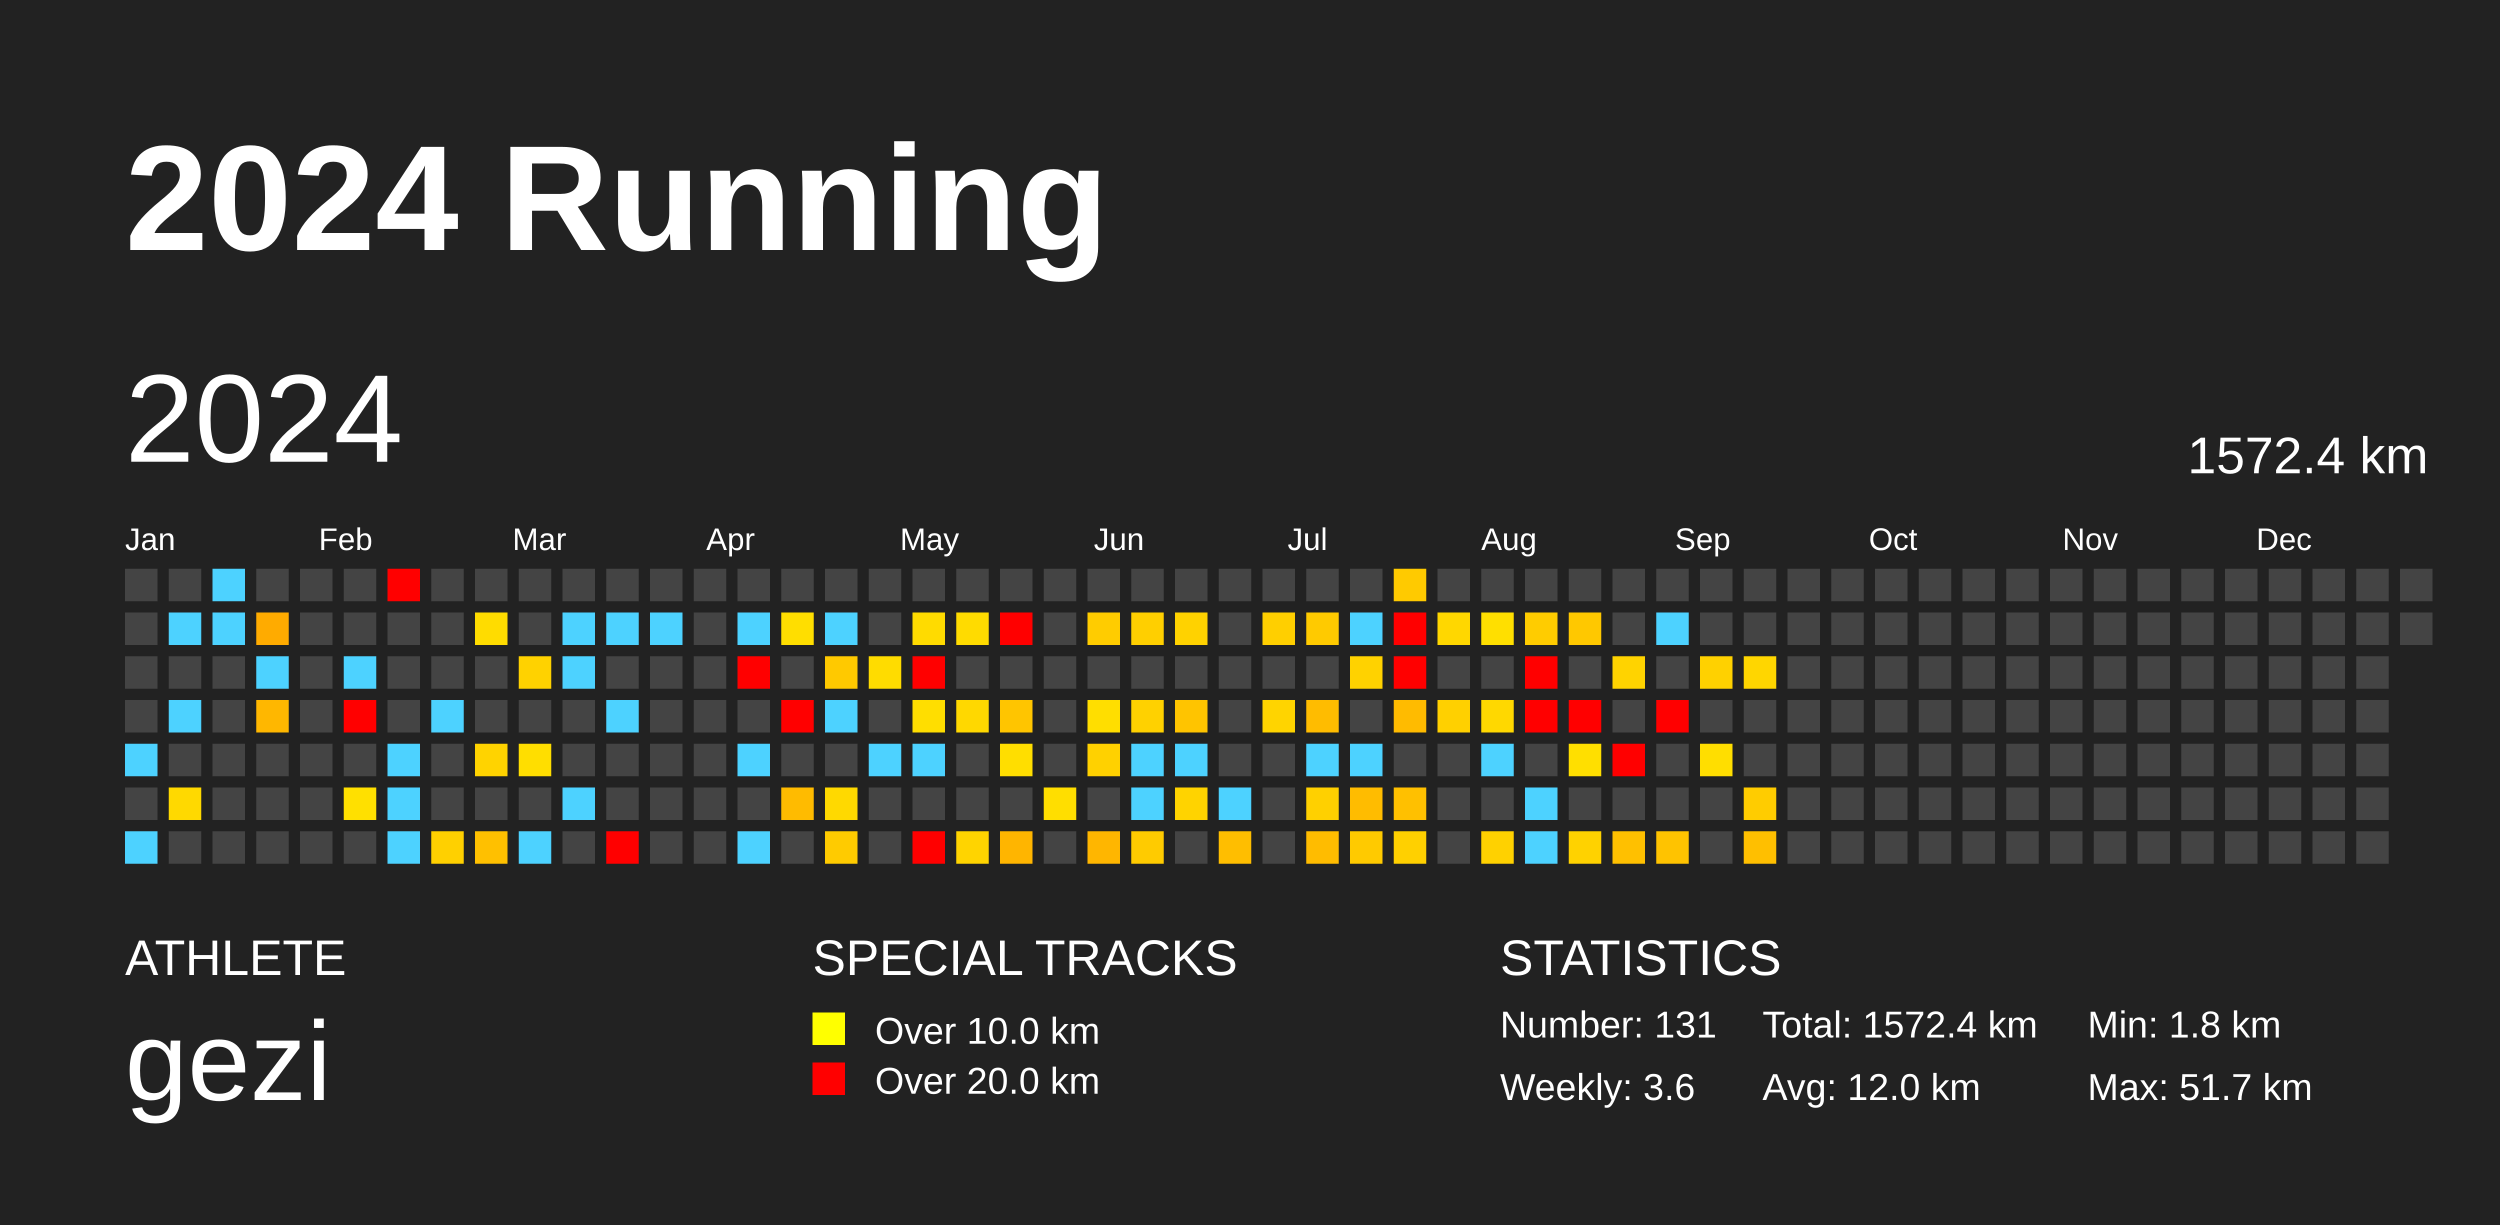
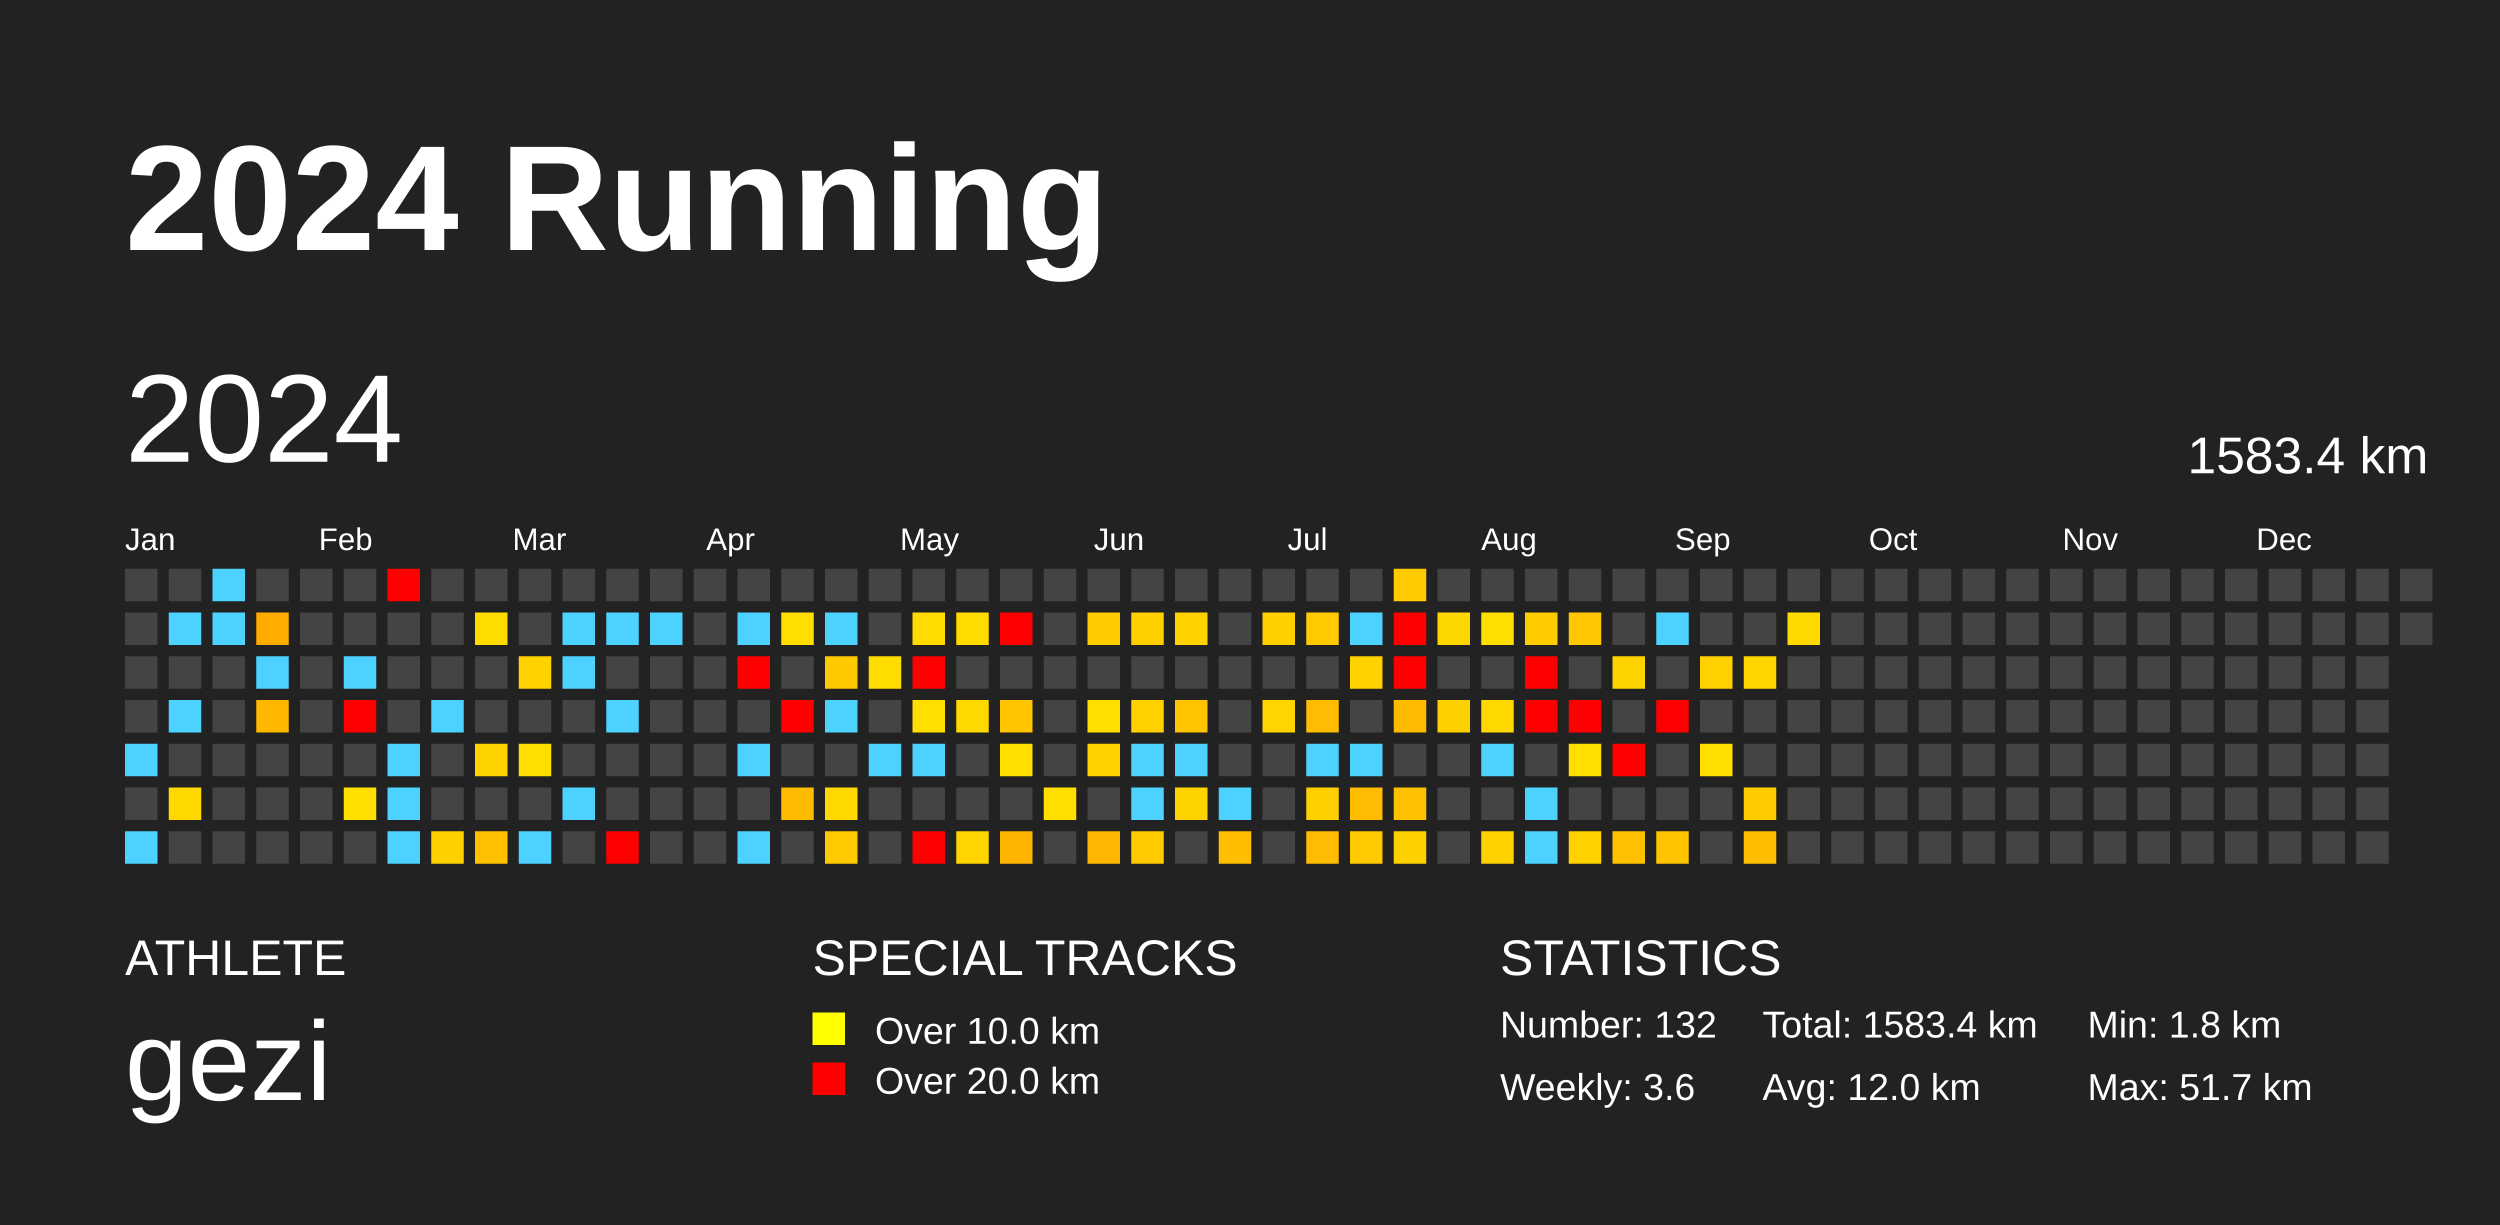
<svg xmlns="http://www.w3.org/2000/svg" baseProfile="full" height="98mm" version="1.1" viewBox="0,0,200,98" width="200mm">
  <defs />
  <rect fill="#222222" height="98" width="200" x="0" y="0" />
  <text fill="#FFFFFF" style="font-size:12px; font-family:Arial; font-weight:bold;" x="10" y="20">2024 Running</text>
  <text fill="#FFFFFF" style="font-size:4px; font-family:Arial" x="10" y="78">ATHLETE</text>
  <text fill="#FFFFFF" style="font-size:9px; font-family:Arial" x="10" y="88">gezi</text>
  <text fill="#FFFFFF" style="font-size:4px; font-family:Arial" x="65" y="78">SPECIAL TRACKS</text>
  <rect fill="yellow" height="2.6" width="2.6" x="65" y="81" />
  <text fill="#FFFFFF" style="font-size:3px; font-family:Arial" x="70" y="83.5">Over 10.0 km</text>
  <rect fill="red" height="2.6" width="2.6" x="65" y="85" />
  <text fill="#FFFFFF" style="font-size:3px; font-family:Arial" x="70" y="87.5">Over 20.0 km</text>
  <text fill="#FFFFFF" style="font-size:4px; font-family:Arial" x="120" y="78">STATISTICS</text>
-   <text fill="#FFFFFF" style="font-size:3px; font-family:Arial" x="120" y="83">Number: 131</text>
+   <text fill="#FFFFFF" style="font-size:3px; font-family:Arial" x="120" y="83">Number: 132</text>
  <text fill="#FFFFFF" style="font-size:3px; font-family:Arial" x="120" y="88">Weekly: 3.6</text>
-   <text fill="#FFFFFF" style="font-size:3px; font-family:Arial" x="141" y="83">Total: 1572.4 km</text>
+   <text fill="#FFFFFF" style="font-size:3px; font-family:Arial" x="141" y="83">Total: 1583.4 km</text>
  <text fill="#FFFFFF" style="font-size:3px; font-family:Arial" x="141" y="88">Avg: 12.0 km</text>
  <text fill="#FFFFFF" style="font-size:3px; font-family:Arial" x="167" y="83">Min: 1.8 km</text>
  <text fill="#FFFFFF" style="font-size:3px; font-family:Arial" x="167" y="88">Max: 51.7 km</text>
  <text dominant-baseline="hanging" fill="#FFFFFF" style="font-size:10.0px; font-family:Arial;" x="10" y="30">2024</text>
-   <text dominant-baseline="hanging" fill="#FFFFFF" style="font-size:4.125px; font-family:Arial;" x="175" y="35">1572.4 km</text>
+   <text dominant-baseline="hanging" fill="#FFFFFF" style="font-size:4.125px; font-family:Arial;" x="175" y="35">1583.4 km</text>
  <text fill="#FFFFFF" style="font-size:2.5px; font-family:Arial" x="10.0" y="44">Jan</text>
  <text fill="#FFFFFF" style="font-size:2.5px; font-family:Arial" x="25.5" y="44">Feb</text>
  <text fill="#FFFFFF" style="font-size:2.5px; font-family:Arial" x="41.0" y="44">Mar</text>
  <text fill="#FFFFFF" style="font-size:2.5px; font-family:Arial" x="56.5" y="44">Apr</text>
  <text fill="#FFFFFF" style="font-size:2.5px; font-family:Arial" x="72.0" y="44">May</text>
  <text fill="#FFFFFF" style="font-size:2.5px; font-family:Arial" x="87.5" y="44">Jun</text>
  <text fill="#FFFFFF" style="font-size:2.5px; font-family:Arial" x="103.0" y="44">Jul</text>
  <text fill="#FFFFFF" style="font-size:2.5px; font-family:Arial" x="118.5" y="44">Aug</text>
  <text fill="#FFFFFF" style="font-size:2.5px; font-family:Arial" x="134.0" y="44">Sep</text>
  <text fill="#FFFFFF" style="font-size:2.5px; font-family:Arial" x="149.5" y="44">Oct</text>
  <text fill="#FFFFFF" style="font-size:2.5px; font-family:Arial" x="165.0" y="44">Nov</text>
  <text fill="#FFFFFF" style="font-size:2.5px; font-family:Arial" x="180.5" y="44">Dec</text>
  <rect fill="#444444" height="2.6" width="2.6" x="10.0" y="45.5" />
  <rect fill="#444444" height="2.6" width="2.6" x="10.0" y="49.0" />
  <rect fill="#444444" height="2.6" width="2.6" x="10.0" y="52.5" />
  <rect fill="#444444" height="2.6" width="2.6" x="10.0" y="56.0" />
  <rect fill="#4dd2ff" height="2.6" width="2.6" x="10.0" y="59.5" />
  <rect fill="#444444" height="2.6" width="2.6" x="10.0" y="63.0" />
  <rect fill="#4dd2ff" height="2.6" width="2.6" x="10.0" y="66.5" />
  <rect fill="#444444" height="2.6" width="2.6" x="13.5" y="45.5" />
  <rect fill="#4dd2ff" height="2.6" width="2.6" x="13.5" y="49.0" />
  <rect fill="#444444" height="2.6" width="2.6" x="13.5" y="52.5" />
  <rect fill="#4dd2ff" height="2.6" width="2.6" x="13.5" y="56.0" />
  <rect fill="#444444" height="2.6" width="2.6" x="13.5" y="59.5" />
  <rect fill="#ffd900" height="2.6" width="2.6" x="13.5" y="63.0" />
  <rect fill="#444444" height="2.6" width="2.6" x="13.5" y="66.5" />
  <rect fill="#4dd2ff" height="2.6" width="2.6" x="17.0" y="45.5" />
  <rect fill="#4dd2ff" height="2.6" width="2.6" x="17.0" y="49.0" />
  <rect fill="#444444" height="2.6" width="2.6" x="17.0" y="52.5" />
  <rect fill="#444444" height="2.6" width="2.6" x="17.0" y="56.0" />
  <rect fill="#444444" height="2.6" width="2.6" x="17.0" y="59.5" />
  <rect fill="#444444" height="2.6" width="2.6" x="17.0" y="63.0" />
  <rect fill="#444444" height="2.6" width="2.6" x="17.0" y="66.5" />
  <rect fill="#444444" height="2.6" width="2.6" x="20.5" y="45.5" />
  <rect fill="#ffab00" height="2.6" width="2.6" x="20.5" y="49.0" />
  <rect fill="#4dd2ff" height="2.6" width="2.6" x="20.5" y="52.5" />
  <rect fill="#ffb700" height="2.6" width="2.6" x="20.5" y="56.0" />
  <rect fill="#444444" height="2.6" width="2.6" x="20.5" y="59.5" />
  <rect fill="#444444" height="2.6" width="2.6" x="20.5" y="63.0" />
  <rect fill="#444444" height="2.6" width="2.6" x="20.5" y="66.5" />
  <rect fill="#444444" height="2.6" width="2.6" x="24.0" y="45.5" />
  <rect fill="#444444" height="2.6" width="2.6" x="24.0" y="49.0" />
  <rect fill="#444444" height="2.6" width="2.6" x="24.0" y="52.5" />
  <rect fill="#444444" height="2.6" width="2.6" x="24.0" y="56.0" />
  <rect fill="#444444" height="2.6" width="2.6" x="24.0" y="59.5" />
  <rect fill="#444444" height="2.6" width="2.6" x="24.0" y="63.0" />
  <rect fill="#444444" height="2.6" width="2.6" x="24.0" y="66.5" />
  <rect fill="#444444" height="2.6" width="2.6" x="27.5" y="45.5" />
  <rect fill="#444444" height="2.6" width="2.6" x="27.5" y="49.0" />
  <rect fill="#4dd2ff" height="2.6" width="2.6" x="27.5" y="52.5" />
  <rect fill="red" height="2.6" width="2.6" x="27.5" y="56.0" />
  <rect fill="#444444" height="2.6" width="2.6" x="27.5" y="59.5" />
  <rect fill="#ffe000" height="2.6" width="2.6" x="27.5" y="63.0" />
  <rect fill="#444444" height="2.6" width="2.6" x="27.5" y="66.5" />
  <rect fill="red" height="2.6" width="2.6" x="31.0" y="45.5" />
  <rect fill="#444444" height="2.6" width="2.6" x="31.0" y="49.0" />
  <rect fill="#444444" height="2.6" width="2.6" x="31.0" y="52.5" />
  <rect fill="#444444" height="2.6" width="2.6" x="31.0" y="56.0" />
  <rect fill="#4dd2ff" height="2.6" width="2.6" x="31.0" y="59.5" />
  <rect fill="#4dd2ff" height="2.6" width="2.6" x="31.0" y="63.0" />
  <rect fill="#4dd2ff" height="2.6" width="2.6" x="31.0" y="66.5" />
  <rect fill="#444444" height="2.6" width="2.6" x="34.5" y="45.5" />
  <rect fill="#444444" height="2.6" width="2.6" x="34.5" y="49.0" />
  <rect fill="#444444" height="2.6" width="2.6" x="34.5" y="52.5" />
  <rect fill="#4dd2ff" height="2.6" width="2.6" x="34.5" y="56.0" />
  <rect fill="#444444" height="2.6" width="2.6" x="34.5" y="59.5" />
  <rect fill="#444444" height="2.6" width="2.6" x="34.5" y="63.0" />
  <rect fill="#ffd000" height="2.6" width="2.6" x="34.5" y="66.5" />
  <rect fill="#444444" height="2.6" width="2.6" x="38.0" y="45.5" />
  <rect fill="#ffdc00" height="2.6" width="2.6" x="38.0" y="49.0" />
  <rect fill="#444444" height="2.6" width="2.6" x="38.0" y="52.5" />
  <rect fill="#444444" height="2.6" width="2.6" x="38.0" y="56.0" />
  <rect fill="#ffd300" height="2.6" width="2.6" x="38.0" y="59.5" />
  <rect fill="#444444" height="2.6" width="2.6" x="38.0" y="63.0" />
  <rect fill="#ffc000" height="2.6" width="2.6" x="38.0" y="66.5" />
  <rect fill="#444444" height="2.6" width="2.6" x="41.5" y="45.5" />
  <rect fill="#444444" height="2.6" width="2.6" x="41.5" y="49.0" />
  <rect fill="#ffd200" height="2.6" width="2.6" x="41.5" y="52.5" />
  <rect fill="#444444" height="2.6" width="2.6" x="41.5" y="56.0" />
  <rect fill="#ffde00" height="2.6" width="2.6" x="41.5" y="59.5" />
  <rect fill="#444444" height="2.6" width="2.6" x="41.5" y="63.0" />
  <rect fill="#4dd2ff" height="2.6" width="2.6" x="41.5" y="66.5" />
  <rect fill="#444444" height="2.6" width="2.6" x="45.0" y="45.5" />
  <rect fill="#4dd2ff" height="2.6" width="2.6" x="45.0" y="49.0" />
  <rect fill="#4dd2ff" height="2.6" width="2.6" x="45.0" y="52.5" />
  <rect fill="#444444" height="2.6" width="2.6" x="45.0" y="56.0" />
  <rect fill="#444444" height="2.6" width="2.6" x="45.0" y="59.5" />
  <rect fill="#4dd2ff" height="2.6" width="2.6" x="45.0" y="63.0" />
  <rect fill="#444444" height="2.6" width="2.6" x="45.0" y="66.5" />
  <rect fill="#444444" height="2.6" width="2.6" x="48.5" y="45.5" />
  <rect fill="#4dd2ff" height="2.6" width="2.6" x="48.5" y="49.0" />
  <rect fill="#444444" height="2.6" width="2.6" x="48.5" y="52.5" />
  <rect fill="#4dd2ff" height="2.6" width="2.6" x="48.5" y="56.0" />
  <rect fill="#444444" height="2.6" width="2.6" x="48.5" y="59.5" />
  <rect fill="#444444" height="2.6" width="2.6" x="48.5" y="63.0" />
  <rect fill="red" height="2.6" width="2.6" x="48.5" y="66.5" />
  <rect fill="#444444" height="2.6" width="2.6" x="52.0" y="45.5" />
  <rect fill="#4dd2ff" height="2.6" width="2.6" x="52.0" y="49.0" />
  <rect fill="#444444" height="2.6" width="2.6" x="52.0" y="52.5" />
  <rect fill="#444444" height="2.6" width="2.6" x="52.0" y="56.0" />
  <rect fill="#444444" height="2.6" width="2.6" x="52.0" y="59.5" />
  <rect fill="#444444" height="2.6" width="2.6" x="52.0" y="63.0" />
  <rect fill="#444444" height="2.6" width="2.6" x="52.0" y="66.5" />
  <rect fill="#444444" height="2.6" width="2.6" x="55.5" y="45.5" />
  <rect fill="#444444" height="2.6" width="2.6" x="55.5" y="49.0" />
  <rect fill="#444444" height="2.6" width="2.6" x="55.5" y="52.5" />
  <rect fill="#444444" height="2.6" width="2.6" x="55.5" y="56.0" />
  <rect fill="#444444" height="2.6" width="2.6" x="55.5" y="59.5" />
  <rect fill="#444444" height="2.6" width="2.6" x="55.5" y="63.0" />
  <rect fill="#444444" height="2.6" width="2.6" x="55.5" y="66.5" />
  <rect fill="#444444" height="2.6" width="2.6" x="59.0" y="45.5" />
  <rect fill="#4dd2ff" height="2.6" width="2.6" x="59.0" y="49.0" />
  <rect fill="red" height="2.6" width="2.6" x="59.0" y="52.5" />
  <rect fill="#444444" height="2.6" width="2.6" x="59.0" y="56.0" />
  <rect fill="#4dd2ff" height="2.6" width="2.6" x="59.0" y="59.5" />
  <rect fill="#444444" height="2.6" width="2.6" x="59.0" y="63.0" />
  <rect fill="#4dd2ff" height="2.6" width="2.6" x="59.0" y="66.5" />
  <rect fill="#444444" height="2.6" width="2.6" x="62.5" y="45.5" />
  <rect fill="#ffde00" height="2.6" width="2.6" x="62.5" y="49.0" />
  <rect fill="#444444" height="2.6" width="2.6" x="62.5" y="52.5" />
  <rect fill="red" height="2.6" width="2.6" x="62.5" y="56.0" />
  <rect fill="#444444" height="2.6" width="2.6" x="62.5" y="59.5" />
  <rect fill="#ffbb00" height="2.6" width="2.6" x="62.5" y="63.0" />
  <rect fill="#444444" height="2.6" width="2.6" x="62.5" y="66.5" />
  <rect fill="#444444" height="2.6" width="2.6" x="66.0" y="45.5" />
  <rect fill="#4dd2ff" height="2.6" width="2.6" x="66.0" y="49.0" />
  <rect fill="#ffc900" height="2.6" width="2.6" x="66.0" y="52.5" />
  <rect fill="#4dd2ff" height="2.6" width="2.6" x="66.0" y="56.0" />
  <rect fill="#444444" height="2.6" width="2.6" x="66.0" y="59.5" />
  <rect fill="#ffd900" height="2.6" width="2.6" x="66.0" y="63.0" />
  <rect fill="#ffcb00" height="2.6" width="2.6" x="66.0" y="66.5" />
  <rect fill="#444444" height="2.6" width="2.6" x="69.5" y="45.5" />
  <rect fill="#444444" height="2.6" width="2.6" x="69.5" y="49.0" />
  <rect fill="#ffdc00" height="2.6" width="2.6" x="69.5" y="52.5" />
  <rect fill="#444444" height="2.6" width="2.6" x="69.5" y="56.0" />
  <rect fill="#4dd2ff" height="2.6" width="2.6" x="69.5" y="59.5" />
  <rect fill="#444444" height="2.6" width="2.6" x="69.5" y="63.0" />
  <rect fill="#444444" height="2.6" width="2.6" x="69.5" y="66.5" />
  <rect fill="#444444" height="2.6" width="2.6" x="73.0" y="45.5" />
  <rect fill="#ffdb00" height="2.6" width="2.6" x="73.0" y="49.0" />
  <rect fill="red" height="2.6" width="2.6" x="73.0" y="52.5" />
  <rect fill="#ffde00" height="2.6" width="2.6" x="73.0" y="56.0" />
  <rect fill="#4dd2ff" height="2.6" width="2.6" x="73.0" y="59.5" />
  <rect fill="#444444" height="2.6" width="2.6" x="73.0" y="63.0" />
  <rect fill="red" height="2.6" width="2.6" x="73.0" y="66.5" />
  <rect fill="#444444" height="2.6" width="2.6" x="76.5" y="45.5" />
  <rect fill="#ffdb00" height="2.6" width="2.6" x="76.5" y="49.0" />
  <rect fill="#444444" height="2.6" width="2.6" x="76.5" y="52.5" />
  <rect fill="#ffd800" height="2.6" width="2.6" x="76.5" y="56.0" />
  <rect fill="#444444" height="2.6" width="2.6" x="76.5" y="59.5" />
  <rect fill="#444444" height="2.6" width="2.6" x="76.5" y="63.0" />
  <rect fill="#ffd400" height="2.6" width="2.6" x="76.5" y="66.5" />
  <rect fill="#444444" height="2.6" width="2.6" x="80.0" y="45.5" />
  <rect fill="red" height="2.6" width="2.6" x="80.0" y="49.0" />
  <rect fill="#444444" height="2.6" width="2.6" x="80.0" y="52.5" />
  <rect fill="#ffc500" height="2.6" width="2.6" x="80.0" y="56.0" />
  <rect fill="#ffde00" height="2.6" width="2.6" x="80.0" y="59.5" />
  <rect fill="#444444" height="2.6" width="2.6" x="80.0" y="63.0" />
  <rect fill="#ffb500" height="2.6" width="2.6" x="80.0" y="66.5" />
  <rect fill="#444444" height="2.6" width="2.6" x="83.5" y="45.5" />
  <rect fill="#444444" height="2.6" width="2.6" x="83.5" y="49.0" />
  <rect fill="#444444" height="2.6" width="2.6" x="83.5" y="52.5" />
  <rect fill="#444444" height="2.6" width="2.6" x="83.5" y="56.0" />
  <rect fill="#444444" height="2.6" width="2.6" x="83.5" y="59.5" />
  <rect fill="#ffde00" height="2.6" width="2.6" x="83.5" y="63.0" />
  <rect fill="#444444" height="2.6" width="2.6" x="83.5" y="66.5" />
  <rect fill="#444444" height="2.6" width="2.6" x="87.0" y="45.5" />
  <rect fill="#ffcc00" height="2.6" width="2.6" x="87.0" y="49.0" />
  <rect fill="#444444" height="2.6" width="2.6" x="87.0" y="52.5" />
  <rect fill="#ffde00" height="2.6" width="2.6" x="87.0" y="56.0" />
  <rect fill="#ffd100" height="2.6" width="2.6" x="87.0" y="59.5" />
  <rect fill="#444444" height="2.6" width="2.6" x="87.0" y="63.0" />
  <rect fill="#ffb600" height="2.6" width="2.6" x="87.0" y="66.5" />
  <rect fill="#444444" height="2.6" width="2.6" x="90.5" y="45.5" />
  <rect fill="#ffcf00" height="2.6" width="2.6" x="90.5" y="49.0" />
  <rect fill="#444444" height="2.6" width="2.6" x="90.5" y="52.5" />
  <rect fill="#ffd100" height="2.6" width="2.6" x="90.5" y="56.0" />
  <rect fill="#4dd2ff" height="2.6" width="2.6" x="90.5" y="59.5" />
  <rect fill="#4dd2ff" height="2.6" width="2.6" x="90.5" y="63.0" />
  <rect fill="#ffcb00" height="2.6" width="2.6" x="90.5" y="66.5" />
  <rect fill="#444444" height="2.6" width="2.6" x="94.0" y="45.5" />
  <rect fill="#ffd200" height="2.6" width="2.6" x="94.0" y="49.0" />
  <rect fill="#444444" height="2.6" width="2.6" x="94.0" y="52.5" />
  <rect fill="#ffc400" height="2.6" width="2.6" x="94.0" y="56.0" />
  <rect fill="#4dd2ff" height="2.6" width="2.6" x="94.0" y="59.5" />
  <rect fill="#ffd300" height="2.6" width="2.6" x="94.0" y="63.0" />
  <rect fill="#444444" height="2.6" width="2.6" x="94.0" y="66.5" />
  <rect fill="#444444" height="2.6" width="2.6" x="97.5" y="45.5" />
  <rect fill="#444444" height="2.6" width="2.6" x="97.5" y="49.0" />
  <rect fill="#444444" height="2.6" width="2.6" x="97.5" y="52.5" />
  <rect fill="#444444" height="2.6" width="2.6" x="97.5" y="56.0" />
  <rect fill="#444444" height="2.6" width="2.6" x="97.5" y="59.5" />
  <rect fill="#4dd2ff" height="2.6" width="2.6" x="97.5" y="63.0" />
  <rect fill="#ffbe00" height="2.6" width="2.6" x="97.5" y="66.5" />
  <rect fill="#444444" height="2.6" width="2.6" x="101.0" y="45.5" />
  <rect fill="#ffcf00" height="2.6" width="2.6" x="101.0" y="49.0" />
  <rect fill="#444444" height="2.6" width="2.6" x="101.0" y="52.5" />
  <rect fill="#ffd400" height="2.6" width="2.6" x="101.0" y="56.0" />
  <rect fill="#444444" height="2.6" width="2.6" x="101.0" y="59.5" />
  <rect fill="#444444" height="2.6" width="2.6" x="101.0" y="63.0" />
  <rect fill="#444444" height="2.6" width="2.6" x="101.0" y="66.5" />
  <rect fill="#444444" height="2.6" width="2.6" x="104.5" y="45.5" />
  <rect fill="#ffca00" height="2.6" width="2.6" x="104.5" y="49.0" />
  <rect fill="#444444" height="2.6" width="2.6" x="104.5" y="52.5" />
  <rect fill="#ffbc00" height="2.6" width="2.6" x="104.5" y="56.0" />
  <rect fill="#4dd2ff" height="2.6" width="2.6" x="104.5" y="59.5" />
  <rect fill="#ffd000" height="2.6" width="2.6" x="104.5" y="63.0" />
  <rect fill="#ffbc00" height="2.6" width="2.6" x="104.5" y="66.5" />
  <rect fill="#444444" height="2.6" width="2.6" x="108.0" y="45.5" />
  <rect fill="#4dd2ff" height="2.6" width="2.6" x="108.0" y="49.0" />
  <rect fill="#ffd200" height="2.6" width="2.6" x="108.0" y="52.5" />
  <rect fill="#444444" height="2.6" width="2.6" x="108.0" y="56.0" />
  <rect fill="#4dd2ff" height="2.6" width="2.6" x="108.0" y="59.5" />
  <rect fill="#ffbc00" height="2.6" width="2.6" x="108.0" y="63.0" />
  <rect fill="#ffca00" height="2.6" width="2.6" x="108.0" y="66.5" />
  <rect fill="#ffca00" height="2.6" width="2.6" x="111.5" y="45.5" />
  <rect fill="red" height="2.6" width="2.6" x="111.5" y="49.0" />
  <rect fill="red" height="2.6" width="2.6" x="111.5" y="52.5" />
  <rect fill="#ffbb00" height="2.6" width="2.6" x="111.5" y="56.0" />
  <rect fill="#444444" height="2.6" width="2.6" x="111.5" y="59.5" />
  <rect fill="#ffc000" height="2.6" width="2.6" x="111.5" y="63.0" />
  <rect fill="#ffd000" height="2.6" width="2.6" x="111.5" y="66.5" />
  <rect fill="#444444" height="2.6" width="2.6" x="115.0" y="45.5" />
  <rect fill="#ffd700" height="2.6" width="2.6" x="115.0" y="49.0" />
  <rect fill="#444444" height="2.6" width="2.6" x="115.0" y="52.5" />
  <rect fill="#ffd000" height="2.6" width="2.6" x="115.0" y="56.0" />
  <rect fill="#444444" height="2.6" width="2.6" x="115.0" y="59.5" />
  <rect fill="#444444" height="2.6" width="2.6" x="115.0" y="63.0" />
  <rect fill="#444444" height="2.6" width="2.6" x="115.0" y="66.5" />
  <rect fill="#444444" height="2.6" width="2.6" x="118.5" y="45.5" />
  <rect fill="#ffdf00" height="2.6" width="2.6" x="118.5" y="49.0" />
  <rect fill="#444444" height="2.6" width="2.6" x="118.5" y="52.5" />
  <rect fill="#ffd800" height="2.6" width="2.6" x="118.5" y="56.0" />
  <rect fill="#4dd2ff" height="2.6" width="2.6" x="118.5" y="59.5" />
  <rect fill="#444444" height="2.6" width="2.6" x="118.5" y="63.0" />
  <rect fill="#ffd100" height="2.6" width="2.6" x="118.5" y="66.5" />
  <rect fill="#444444" height="2.6" width="2.6" x="122.0" y="45.5" />
  <rect fill="#ffcc00" height="2.6" width="2.6" x="122.0" y="49.0" />
  <rect fill="red" height="2.6" width="2.6" x="122.0" y="52.5" />
  <rect fill="red" height="2.6" width="2.6" x="122.0" y="56.0" />
  <rect fill="#444444" height="2.6" width="2.6" x="122.0" y="59.5" />
  <rect fill="#4dd2ff" height="2.6" width="2.6" x="122.0" y="63.0" />
  <rect fill="#4dd2ff" height="2.6" width="2.6" x="122.0" y="66.5" />
  <rect fill="#444444" height="2.6" width="2.6" x="125.5" y="45.5" />
  <rect fill="#ffc800" height="2.6" width="2.6" x="125.5" y="49.0" />
  <rect fill="#444444" height="2.6" width="2.6" x="125.5" y="52.5" />
  <rect fill="red" height="2.6" width="2.6" x="125.5" y="56.0" />
  <rect fill="#ffdf00" height="2.6" width="2.6" x="125.5" y="59.5" />
  <rect fill="#444444" height="2.6" width="2.6" x="125.5" y="63.0" />
  <rect fill="#ffd200" height="2.6" width="2.6" x="125.5" y="66.5" />
  <rect fill="#444444" height="2.6" width="2.6" x="129.0" y="45.5" />
  <rect fill="#444444" height="2.6" width="2.6" x="129.0" y="49.0" />
  <rect fill="#ffd300" height="2.6" width="2.6" x="129.0" y="52.5" />
  <rect fill="#444444" height="2.6" width="2.6" x="129.0" y="56.0" />
  <rect fill="red" height="2.6" width="2.6" x="129.0" y="59.5" />
  <rect fill="#444444" height="2.6" width="2.6" x="129.0" y="63.0" />
  <rect fill="#ffc000" height="2.6" width="2.6" x="129.0" y="66.5" />
  <rect fill="#444444" height="2.6" width="2.6" x="132.5" y="45.5" />
  <rect fill="#4dd2ff" height="2.6" width="2.6" x="132.5" y="49.0" />
  <rect fill="#444444" height="2.6" width="2.6" x="132.5" y="52.5" />
  <rect fill="red" height="2.6" width="2.6" x="132.5" y="56.0" />
  <rect fill="#444444" height="2.6" width="2.6" x="132.5" y="59.5" />
  <rect fill="#444444" height="2.6" width="2.6" x="132.5" y="63.0" />
  <rect fill="#ffc300" height="2.6" width="2.6" x="132.5" y="66.5" />
  <rect fill="#444444" height="2.6" width="2.6" x="136.0" y="45.5" />
  <rect fill="#444444" height="2.6" width="2.6" x="136.0" y="49.0" />
  <rect fill="#ffd100" height="2.6" width="2.6" x="136.0" y="52.5" />
  <rect fill="#444444" height="2.6" width="2.6" x="136.0" y="56.0" />
  <rect fill="#ffde00" height="2.6" width="2.6" x="136.0" y="59.5" />
  <rect fill="#444444" height="2.6" width="2.6" x="136.0" y="63.0" />
  <rect fill="#444444" height="2.6" width="2.6" x="136.0" y="66.5" />
  <rect fill="#444444" height="2.6" width="2.6" x="139.5" y="45.5" />
  <rect fill="#444444" height="2.6" width="2.6" x="139.5" y="49.0" />
  <rect fill="#ffd600" height="2.6" width="2.6" x="139.5" y="52.5" />
  <rect fill="#444444" height="2.6" width="2.6" x="139.5" y="56.0" />
  <rect fill="#444444" height="2.6" width="2.6" x="139.5" y="59.5" />
  <rect fill="#ffcc00" height="2.6" width="2.6" x="139.5" y="63.0" />
  <rect fill="#ffbf00" height="2.6" width="2.6" x="139.5" y="66.5" />
  <rect fill="#444444" height="2.6" width="2.6" x="143.0" y="45.5" />
-   <rect fill="#444444" height="2.6" width="2.6" x="143.0" y="49.0" />
+   <rect fill="#ffda00" height="2.6" width="2.6" x="143.0" y="49.0" />
  <rect fill="#444444" height="2.6" width="2.6" x="143.0" y="52.5" />
  <rect fill="#444444" height="2.6" width="2.6" x="143.0" y="56.0" />
  <rect fill="#444444" height="2.6" width="2.6" x="143.0" y="59.5" />
  <rect fill="#444444" height="2.6" width="2.6" x="143.0" y="63.0" />
  <rect fill="#444444" height="2.6" width="2.6" x="143.0" y="66.5" />
  <rect fill="#444444" height="2.6" width="2.6" x="146.5" y="45.5" />
  <rect fill="#444444" height="2.6" width="2.6" x="146.5" y="49.0" />
  <rect fill="#444444" height="2.6" width="2.6" x="146.5" y="52.5" />
  <rect fill="#444444" height="2.6" width="2.6" x="146.5" y="56.0" />
  <rect fill="#444444" height="2.6" width="2.6" x="146.5" y="59.5" />
  <rect fill="#444444" height="2.6" width="2.6" x="146.5" y="63.0" />
  <rect fill="#444444" height="2.6" width="2.6" x="146.5" y="66.5" />
  <rect fill="#444444" height="2.6" width="2.6" x="150.0" y="45.5" />
  <rect fill="#444444" height="2.6" width="2.6" x="150.0" y="49.0" />
  <rect fill="#444444" height="2.6" width="2.6" x="150.0" y="52.5" />
  <rect fill="#444444" height="2.6" width="2.6" x="150.0" y="56.0" />
  <rect fill="#444444" height="2.6" width="2.6" x="150.0" y="59.5" />
  <rect fill="#444444" height="2.6" width="2.6" x="150.0" y="63.0" />
  <rect fill="#444444" height="2.6" width="2.6" x="150.0" y="66.5" />
  <rect fill="#444444" height="2.6" width="2.6" x="153.5" y="45.5" />
  <rect fill="#444444" height="2.6" width="2.6" x="153.5" y="49.0" />
  <rect fill="#444444" height="2.6" width="2.6" x="153.5" y="52.5" />
  <rect fill="#444444" height="2.6" width="2.6" x="153.5" y="56.0" />
  <rect fill="#444444" height="2.6" width="2.6" x="153.5" y="59.5" />
  <rect fill="#444444" height="2.6" width="2.6" x="153.5" y="63.0" />
  <rect fill="#444444" height="2.6" width="2.6" x="153.5" y="66.5" />
  <rect fill="#444444" height="2.6" width="2.6" x="157.0" y="45.5" />
  <rect fill="#444444" height="2.6" width="2.6" x="157.0" y="49.0" />
  <rect fill="#444444" height="2.6" width="2.6" x="157.0" y="52.5" />
  <rect fill="#444444" height="2.6" width="2.6" x="157.0" y="56.0" />
  <rect fill="#444444" height="2.6" width="2.6" x="157.0" y="59.5" />
  <rect fill="#444444" height="2.6" width="2.6" x="157.0" y="63.0" />
  <rect fill="#444444" height="2.6" width="2.6" x="157.0" y="66.5" />
  <rect fill="#444444" height="2.6" width="2.6" x="160.5" y="45.5" />
  <rect fill="#444444" height="2.6" width="2.6" x="160.5" y="49.0" />
  <rect fill="#444444" height="2.6" width="2.6" x="160.5" y="52.5" />
  <rect fill="#444444" height="2.6" width="2.6" x="160.5" y="56.0" />
  <rect fill="#444444" height="2.6" width="2.6" x="160.5" y="59.5" />
  <rect fill="#444444" height="2.6" width="2.6" x="160.5" y="63.0" />
  <rect fill="#444444" height="2.6" width="2.6" x="160.5" y="66.5" />
  <rect fill="#444444" height="2.6" width="2.6" x="164.0" y="45.5" />
  <rect fill="#444444" height="2.6" width="2.6" x="164.0" y="49.0" />
  <rect fill="#444444" height="2.6" width="2.6" x="164.0" y="52.5" />
  <rect fill="#444444" height="2.6" width="2.6" x="164.0" y="56.0" />
  <rect fill="#444444" height="2.6" width="2.6" x="164.0" y="59.5" />
  <rect fill="#444444" height="2.6" width="2.6" x="164.0" y="63.0" />
  <rect fill="#444444" height="2.6" width="2.6" x="164.0" y="66.5" />
  <rect fill="#444444" height="2.6" width="2.6" x="167.5" y="45.5" />
  <rect fill="#444444" height="2.6" width="2.6" x="167.5" y="49.0" />
  <rect fill="#444444" height="2.6" width="2.6" x="167.5" y="52.5" />
  <rect fill="#444444" height="2.6" width="2.6" x="167.5" y="56.0" />
  <rect fill="#444444" height="2.6" width="2.6" x="167.5" y="59.5" />
  <rect fill="#444444" height="2.6" width="2.6" x="167.5" y="63.0" />
  <rect fill="#444444" height="2.6" width="2.6" x="167.5" y="66.5" />
  <rect fill="#444444" height="2.6" width="2.6" x="171.0" y="45.5" />
  <rect fill="#444444" height="2.6" width="2.6" x="171.0" y="49.0" />
  <rect fill="#444444" height="2.6" width="2.6" x="171.0" y="52.5" />
  <rect fill="#444444" height="2.6" width="2.6" x="171.0" y="56.0" />
  <rect fill="#444444" height="2.6" width="2.6" x="171.0" y="59.5" />
  <rect fill="#444444" height="2.6" width="2.6" x="171.0" y="63.0" />
  <rect fill="#444444" height="2.6" width="2.6" x="171.0" y="66.5" />
  <rect fill="#444444" height="2.6" width="2.6" x="174.5" y="45.5" />
  <rect fill="#444444" height="2.6" width="2.6" x="174.5" y="49.0" />
  <rect fill="#444444" height="2.6" width="2.6" x="174.5" y="52.5" />
  <rect fill="#444444" height="2.6" width="2.6" x="174.5" y="56.0" />
  <rect fill="#444444" height="2.6" width="2.6" x="174.5" y="59.5" />
  <rect fill="#444444" height="2.6" width="2.6" x="174.5" y="63.0" />
  <rect fill="#444444" height="2.6" width="2.6" x="174.5" y="66.5" />
  <rect fill="#444444" height="2.6" width="2.6" x="178.0" y="45.5" />
  <rect fill="#444444" height="2.6" width="2.6" x="178.0" y="49.0" />
  <rect fill="#444444" height="2.6" width="2.6" x="178.0" y="52.5" />
  <rect fill="#444444" height="2.6" width="2.6" x="178.0" y="56.0" />
  <rect fill="#444444" height="2.6" width="2.6" x="178.0" y="59.5" />
  <rect fill="#444444" height="2.6" width="2.6" x="178.0" y="63.0" />
  <rect fill="#444444" height="2.6" width="2.6" x="178.0" y="66.5" />
  <rect fill="#444444" height="2.6" width="2.6" x="181.5" y="45.5" />
  <rect fill="#444444" height="2.6" width="2.6" x="181.5" y="49.0" />
  <rect fill="#444444" height="2.6" width="2.6" x="181.5" y="52.5" />
  <rect fill="#444444" height="2.6" width="2.6" x="181.5" y="56.0" />
  <rect fill="#444444" height="2.6" width="2.6" x="181.5" y="59.5" />
  <rect fill="#444444" height="2.6" width="2.6" x="181.5" y="63.0" />
  <rect fill="#444444" height="2.6" width="2.6" x="181.5" y="66.5" />
  <rect fill="#444444" height="2.6" width="2.6" x="185.0" y="45.5" />
  <rect fill="#444444" height="2.6" width="2.6" x="185.0" y="49.0" />
  <rect fill="#444444" height="2.6" width="2.6" x="185.0" y="52.5" />
  <rect fill="#444444" height="2.6" width="2.6" x="185.0" y="56.0" />
  <rect fill="#444444" height="2.6" width="2.6" x="185.0" y="59.5" />
  <rect fill="#444444" height="2.6" width="2.6" x="185.0" y="63.0" />
  <rect fill="#444444" height="2.6" width="2.6" x="185.0" y="66.5" />
  <rect fill="#444444" height="2.6" width="2.6" x="188.5" y="45.5" />
  <rect fill="#444444" height="2.6" width="2.6" x="188.5" y="49.0" />
  <rect fill="#444444" height="2.6" width="2.6" x="188.5" y="52.5" />
  <rect fill="#444444" height="2.6" width="2.6" x="188.5" y="56.0" />
  <rect fill="#444444" height="2.6" width="2.6" x="188.5" y="59.5" />
  <rect fill="#444444" height="2.6" width="2.6" x="188.5" y="63.0" />
  <rect fill="#444444" height="2.6" width="2.6" x="188.5" y="66.5" />
  <rect fill="#444444" height="2.6" width="2.6" x="192.0" y="45.5" />
  <rect fill="#444444" height="2.6" width="2.6" x="192.0" y="49.0" />
</svg>
